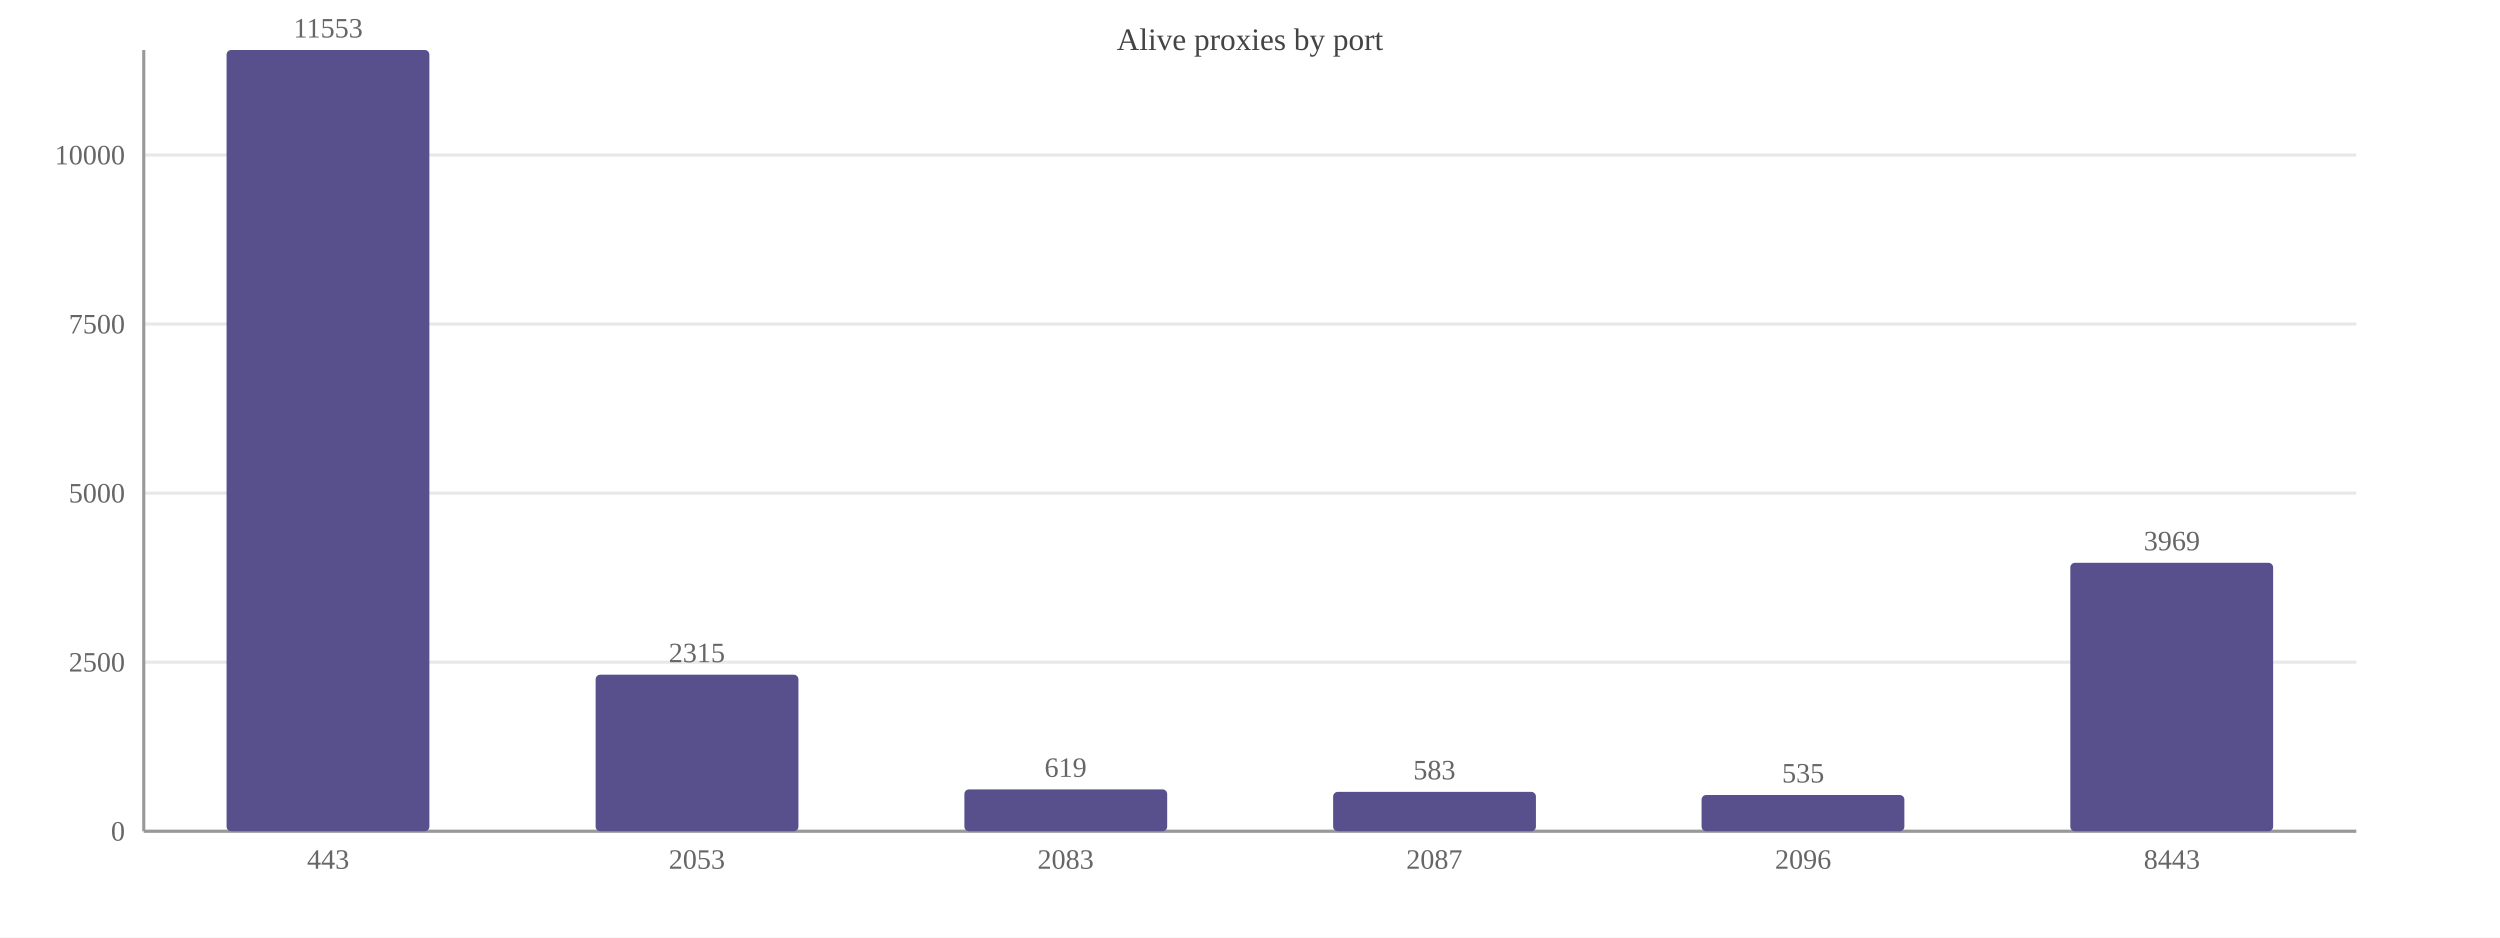
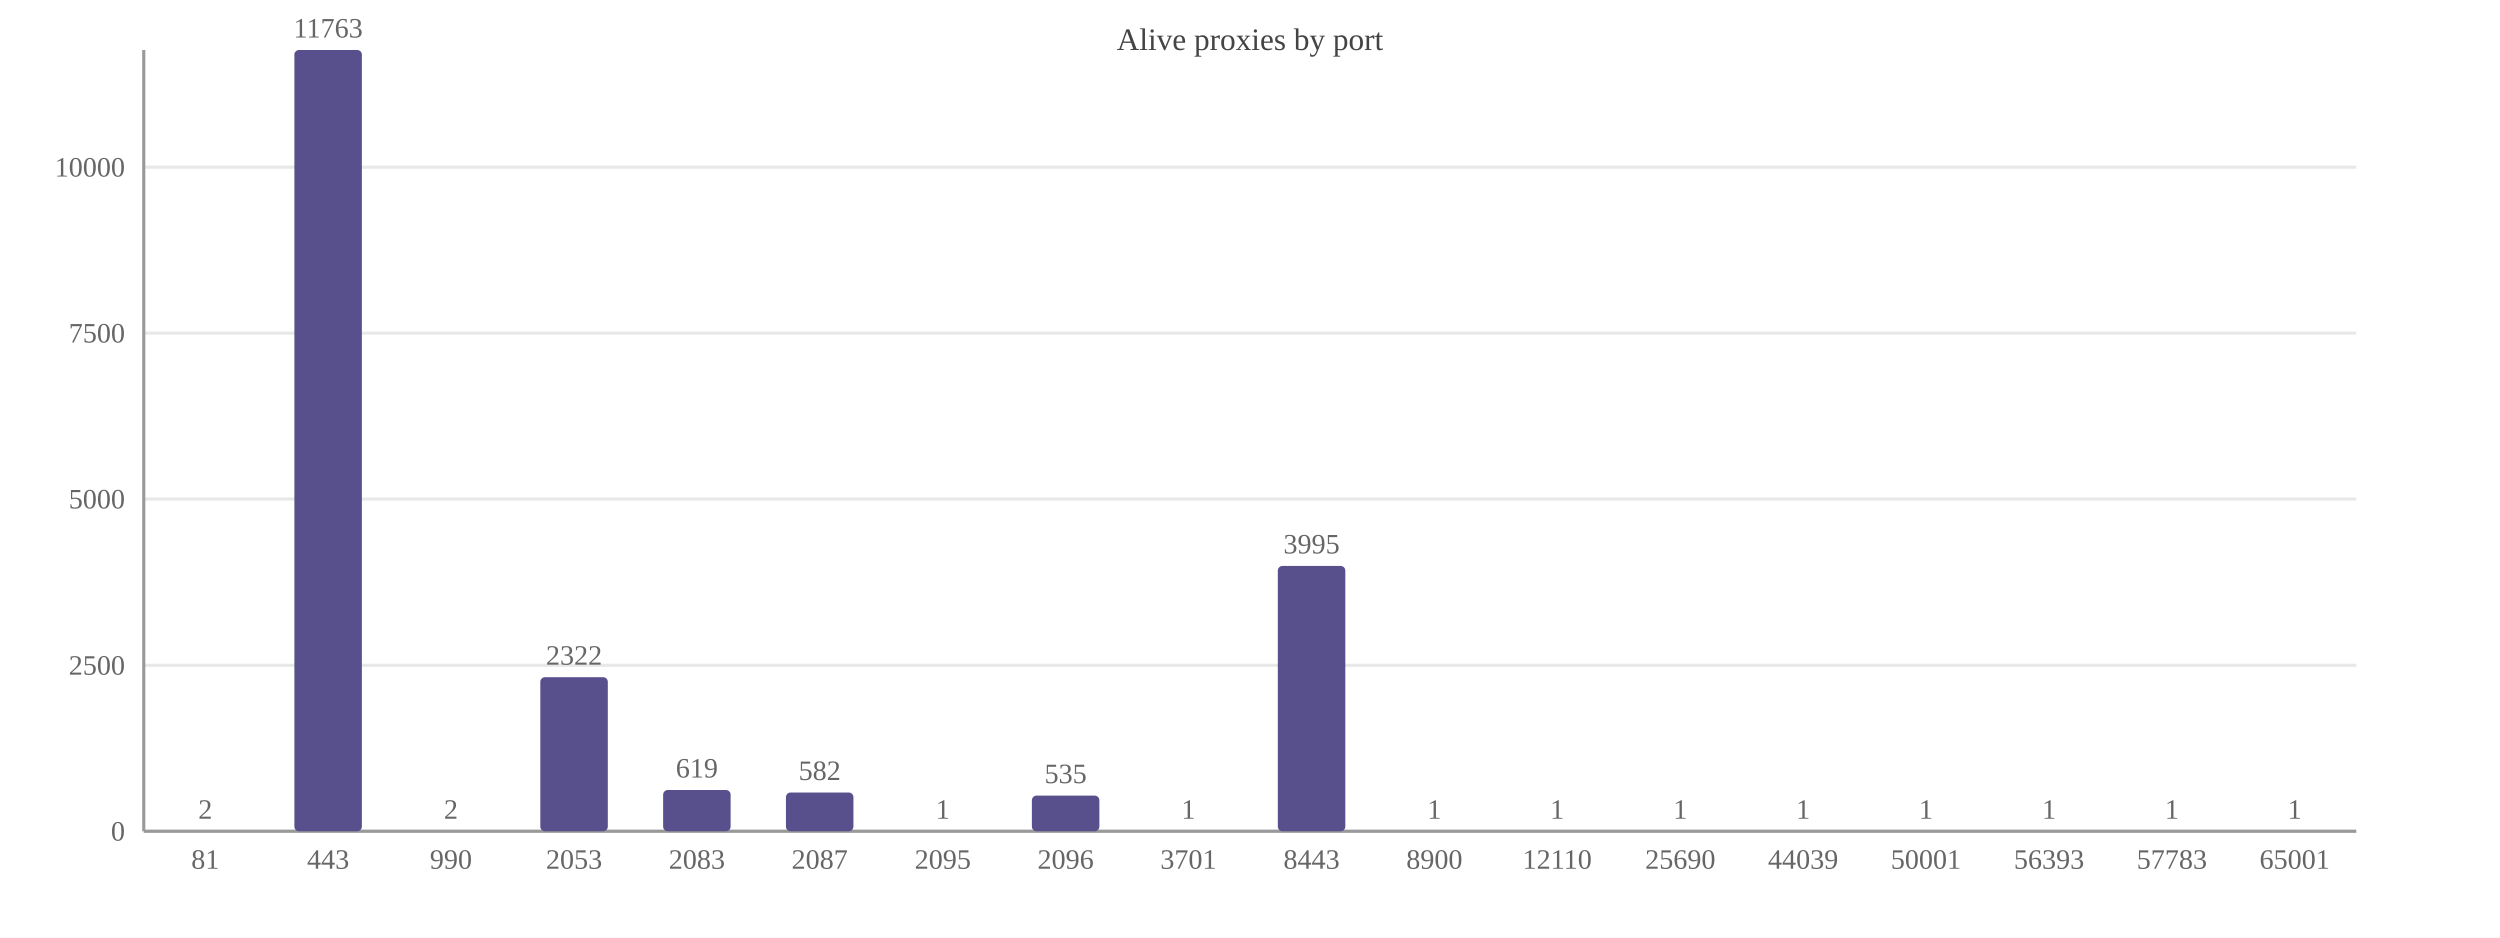
<svg xmlns="http://www.w3.org/2000/svg" width="800" height="300" viewBox="0 0 800 300">
  <rect width="800" height="300" fill="#ffffff" />
  <text x="400.0" y="16" font-size="10" text-anchor="middle" fill="#444">Alive proxies by port</text>
  <line x1="46" y1="266.0" x2="754" y2="266.0" stroke="#e8e8e8" />
  <text x="40" y="269.0" font-size="9" text-anchor="end" fill="#666">0</text>
-   <line x1="46" y1="211.9" x2="754" y2="211.9" stroke="#e8e8e8" />
-   <text x="40" y="214.9" font-size="9" text-anchor="end" fill="#666">2500</text>
-   <line x1="46" y1="157.8" x2="754" y2="157.8" stroke="#e8e8e8" />
-   <text x="40" y="160.8" font-size="9" text-anchor="end" fill="#666">5000</text>
-   <line x1="46" y1="103.7" x2="754" y2="103.7" stroke="#e8e8e8" />
-   <text x="40" y="106.7" font-size="9" text-anchor="end" fill="#666">7500</text>
-   <line x1="46" y1="49.6" x2="754" y2="49.6" stroke="#e8e8e8" />
-   <text x="40" y="52.6" font-size="9" text-anchor="end" fill="#666">10000</text>
+   <line x1="46" y1="212.9" x2="754" y2="212.9" stroke="#e8e8e8" />
+   <text x="40" y="215.9" font-size="9" text-anchor="end" fill="#666">2500</text>
+   <line x1="46" y1="159.7" x2="754" y2="159.7" stroke="#e8e8e8" />
+   <text x="40" y="162.7" font-size="9" text-anchor="end" fill="#666">5000</text>
+   <line x1="46" y1="106.6" x2="754" y2="106.6" stroke="#e8e8e8" />
+   <text x="40" y="109.6" font-size="9" text-anchor="end" fill="#666">7500</text>
+   <line x1="46" y1="53.5" x2="754" y2="53.5" stroke="#e8e8e8" />
+   <text x="40" y="56.5" font-size="9" text-anchor="end" fill="#666">10000</text>
  <line x1="46" y1="16" x2="46" y2="266" stroke="#999" />
  <line x1="46" y1="266" x2="754" y2="266" stroke="#999" />
-   <rect x="72.5" y="16.0" width="64.9" height="250.0" fill="#58508d" rx="1.5" />
-   <text x="105.0" y="12.0" font-size="9" text-anchor="middle" fill="#666">11553</text>
+   <rect x="54.9" y="266.0" width="21.6" height="0.0" fill="#58508d" rx="1.5" />
+   <text x="65.7" y="262.0" font-size="9" text-anchor="middle" fill="#666">2</text>
+   <text x="65.7" y="278" font-size="9" text-anchor="middle" fill="#666">81</text>
+   <rect x="94.2" y="16.0" width="21.6" height="250.0" fill="#58508d" rx="1.5" />
+   <text x="105.0" y="12.0" font-size="9" text-anchor="middle" fill="#666">11763</text>
  <text x="105.0" y="278" font-size="9" text-anchor="middle" fill="#666">443</text>
-   <rect x="190.6" y="215.9" width="64.9" height="50.1" fill="#58508d" rx="1.5" />
-   <text x="223.0" y="211.9" font-size="9" text-anchor="middle" fill="#666">2315</text>
-   <text x="223.0" y="278" font-size="9" text-anchor="middle" fill="#666">2053</text>
-   <rect x="308.6" y="252.6" width="64.9" height="13.4" fill="#58508d" rx="1.5" />
-   <text x="341.0" y="248.6" font-size="9" text-anchor="middle" fill="#666">619</text>
-   <text x="341.0" y="278" font-size="9" text-anchor="middle" fill="#666">2083</text>
-   <rect x="426.6" y="253.4" width="64.9" height="12.6" fill="#58508d" rx="1.5" />
-   <text x="459.0" y="249.4" font-size="9" text-anchor="middle" fill="#666">583</text>
-   <text x="459.0" y="278" font-size="9" text-anchor="middle" fill="#666">2087</text>
-   <rect x="544.5" y="254.4" width="64.9" height="11.6" fill="#58508d" rx="1.5" />
-   <text x="577.0" y="250.4" font-size="9" text-anchor="middle" fill="#666">535</text>
-   <text x="577.0" y="278" font-size="9" text-anchor="middle" fill="#666">2096</text>
-   <rect x="662.5" y="180.1" width="64.9" height="85.9" fill="#58508d" rx="1.5" />
-   <text x="695.0" y="176.1" font-size="9" text-anchor="middle" fill="#666">3969</text>
-   <text x="695.0" y="278" font-size="9" text-anchor="middle" fill="#666">8443</text>
+   <rect x="133.5" y="266.0" width="21.6" height="0.0" fill="#58508d" rx="1.5" />
+   <text x="144.3" y="262.0" font-size="9" text-anchor="middle" fill="#666">2</text>
+   <text x="144.3" y="278" font-size="9" text-anchor="middle" fill="#666">990</text>
+   <rect x="172.9" y="216.7" width="21.6" height="49.3" fill="#58508d" rx="1.5" />
+   <text x="183.7" y="212.7" font-size="9" text-anchor="middle" fill="#666">2322</text>
+   <text x="183.7" y="278" font-size="9" text-anchor="middle" fill="#666">2053</text>
+   <rect x="212.2" y="252.8" width="21.6" height="13.2" fill="#58508d" rx="1.5" />
+   <text x="223.0" y="248.8" font-size="9" text-anchor="middle" fill="#666">619</text>
+   <text x="223.0" y="278" font-size="9" text-anchor="middle" fill="#666">2083</text>
+   <rect x="251.5" y="253.6" width="21.6" height="12.4" fill="#58508d" rx="1.5" />
+   <text x="262.3" y="249.6" font-size="9" text-anchor="middle" fill="#666">582</text>
+   <text x="262.3" y="278" font-size="9" text-anchor="middle" fill="#666">2087</text>
+   <rect x="290.9" y="266.0" width="21.6" height="0.0" fill="#58508d" rx="1.5" />
+   <text x="301.7" y="262.0" font-size="9" text-anchor="middle" fill="#666">1</text>
+   <text x="301.7" y="278" font-size="9" text-anchor="middle" fill="#666">2095</text>
+   <rect x="330.2" y="254.6" width="21.6" height="11.4" fill="#58508d" rx="1.5" />
+   <text x="341.0" y="250.6" font-size="9" text-anchor="middle" fill="#666">535</text>
+   <text x="341.0" y="278" font-size="9" text-anchor="middle" fill="#666">2096</text>
+   <rect x="369.5" y="266.0" width="21.6" height="0.0" fill="#58508d" rx="1.5" />
+   <text x="380.3" y="262.0" font-size="9" text-anchor="middle" fill="#666">1</text>
+   <text x="380.3" y="278" font-size="9" text-anchor="middle" fill="#666">3701</text>
+   <rect x="408.9" y="181.1" width="21.6" height="84.9" fill="#58508d" rx="1.5" />
+   <text x="419.7" y="177.1" font-size="9" text-anchor="middle" fill="#666">3995</text>
+   <text x="419.7" y="278" font-size="9" text-anchor="middle" fill="#666">8443</text>
+   <rect x="448.2" y="266.0" width="21.6" height="0.0" fill="#58508d" rx="1.5" />
+   <text x="459.0" y="262.0" font-size="9" text-anchor="middle" fill="#666">1</text>
+   <text x="459.0" y="278" font-size="9" text-anchor="middle" fill="#666">8900</text>
+   <rect x="487.5" y="266.0" width="21.6" height="0.0" fill="#58508d" rx="1.5" />
+   <text x="498.3" y="262.0" font-size="9" text-anchor="middle" fill="#666">1</text>
+   <text x="498.3" y="278" font-size="9" text-anchor="middle" fill="#666">12110</text>
+   <rect x="526.9" y="266.0" width="21.6" height="0.0" fill="#58508d" rx="1.5" />
+   <text x="537.7" y="262.0" font-size="9" text-anchor="middle" fill="#666">1</text>
+   <text x="537.7" y="278" font-size="9" text-anchor="middle" fill="#666">25690</text>
+   <rect x="566.2" y="266.0" width="21.6" height="0.0" fill="#58508d" rx="1.5" />
+   <text x="577.0" y="262.0" font-size="9" text-anchor="middle" fill="#666">1</text>
+   <text x="577.0" y="278" font-size="9" text-anchor="middle" fill="#666">44039</text>
+   <rect x="605.5" y="266.0" width="21.6" height="0.0" fill="#58508d" rx="1.5" />
+   <text x="616.3" y="262.0" font-size="9" text-anchor="middle" fill="#666">1</text>
+   <text x="616.3" y="278" font-size="9" text-anchor="middle" fill="#666">50001</text>
+   <rect x="644.9" y="266.0" width="21.6" height="0.0" fill="#58508d" rx="1.5" />
+   <text x="655.7" y="262.0" font-size="9" text-anchor="middle" fill="#666">1</text>
+   <text x="655.7" y="278" font-size="9" text-anchor="middle" fill="#666">56393</text>
+   <rect x="684.2" y="266.0" width="21.6" height="0.0" fill="#58508d" rx="1.5" />
+   <text x="695.0" y="262.0" font-size="9" text-anchor="middle" fill="#666">1</text>
+   <text x="695.0" y="278" font-size="9" text-anchor="middle" fill="#666">57783</text>
+   <rect x="723.5" y="266.0" width="21.6" height="0.0" fill="#58508d" rx="1.5" />
+   <text x="734.3" y="262.0" font-size="9" text-anchor="middle" fill="#666">1</text>
+   <text x="734.3" y="278" font-size="9" text-anchor="middle" fill="#666">65001</text>
</svg>
